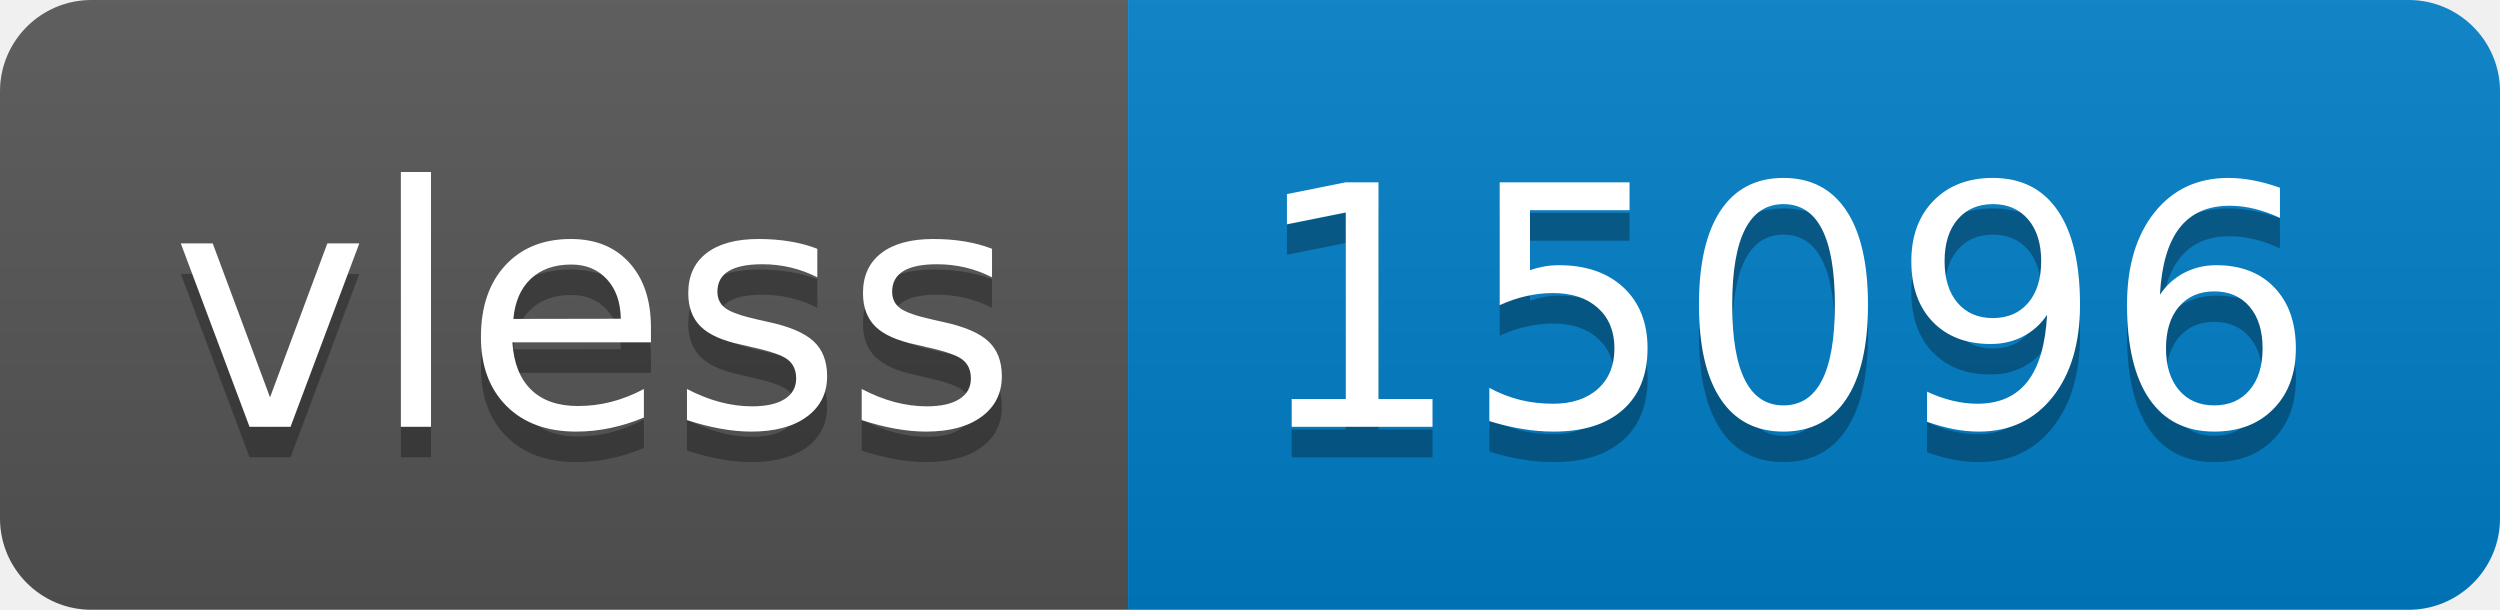
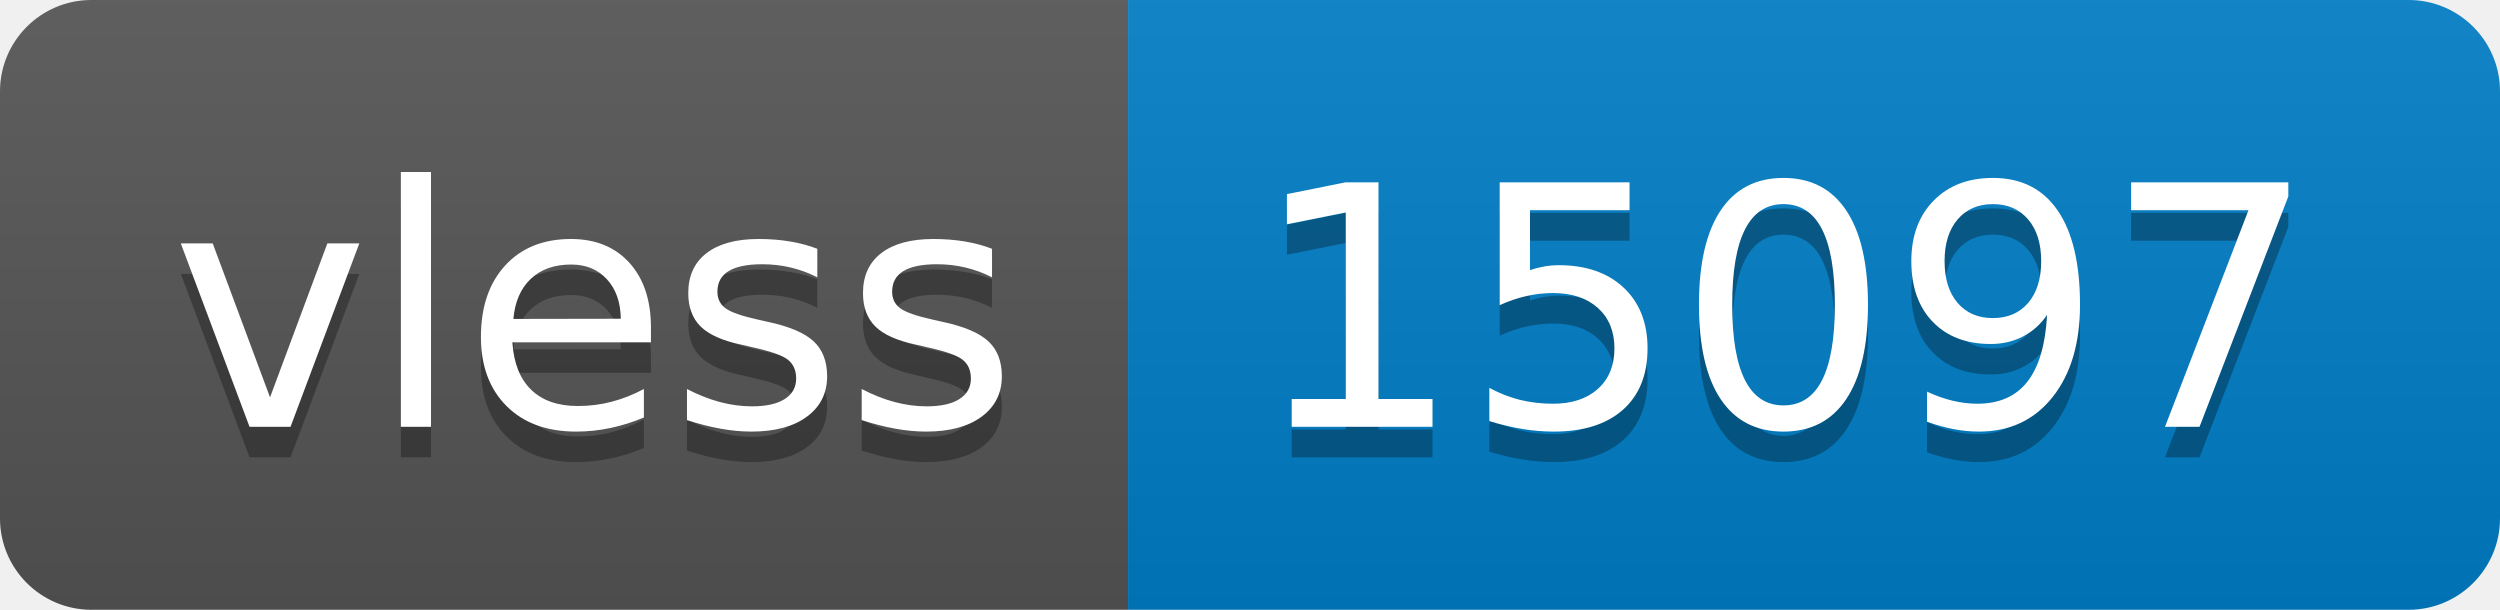
- <svg xmlns="http://www.w3.org/2000/svg" width="82" height="20" role="img" aria-label="vless: 15096">
+ <svg xmlns="http://www.w3.org/2000/svg" width="82" height="20" role="img" aria-label="vless: 15097">
  <linearGradient id="s" x2="0" y2="100%">
    <stop offset="0" stop-color="#bbb" stop-opacity=".1" />
    <stop offset="1" stop-opacity=".1" />
  </linearGradient>
  <clipPath id="r">
    <rect width="82" height="20" rx="3" fill="#fff" />
  </clipPath>
  <g clip-path="url(#r)">
    <rect width="37" height="20" fill="#555" />
    <rect x="37" width="45" height="20" fill="#007ec6" />
    <rect width="82" height="20" fill="url(#s)" />
  </g>
  <g fill="#fff" text-anchor="middle" font-family="Verdana,Geneva,DejaVu Sans,sans-serif" text-rendering="geometricPrecision" font-size="110">
    <text aria-hidden="true" x="195" y="150" fill="#010101" fill-opacity=".3" transform="scale(.1)" textLength="270">vless</text>
    <text x="195" y="140" transform="scale(.1)" fill="#fff" textLength="270">vless</text>
-     <text aria-hidden="true" x="585" y="150" fill="#010101" fill-opacity=".3" transform="scale(.1)" textLength="350">15096</text>
-     <text x="585" y="140" transform="scale(.1)" fill="#fff" textLength="350">15096</text>
+     <text aria-hidden="true" x="585" y="150" fill="#010101" fill-opacity=".3" transform="scale(.1)" textLength="350">15097</text>
+     <text x="585" y="140" transform="scale(.1)" fill="#fff" textLength="350">15097</text>
  </g>
</svg>
